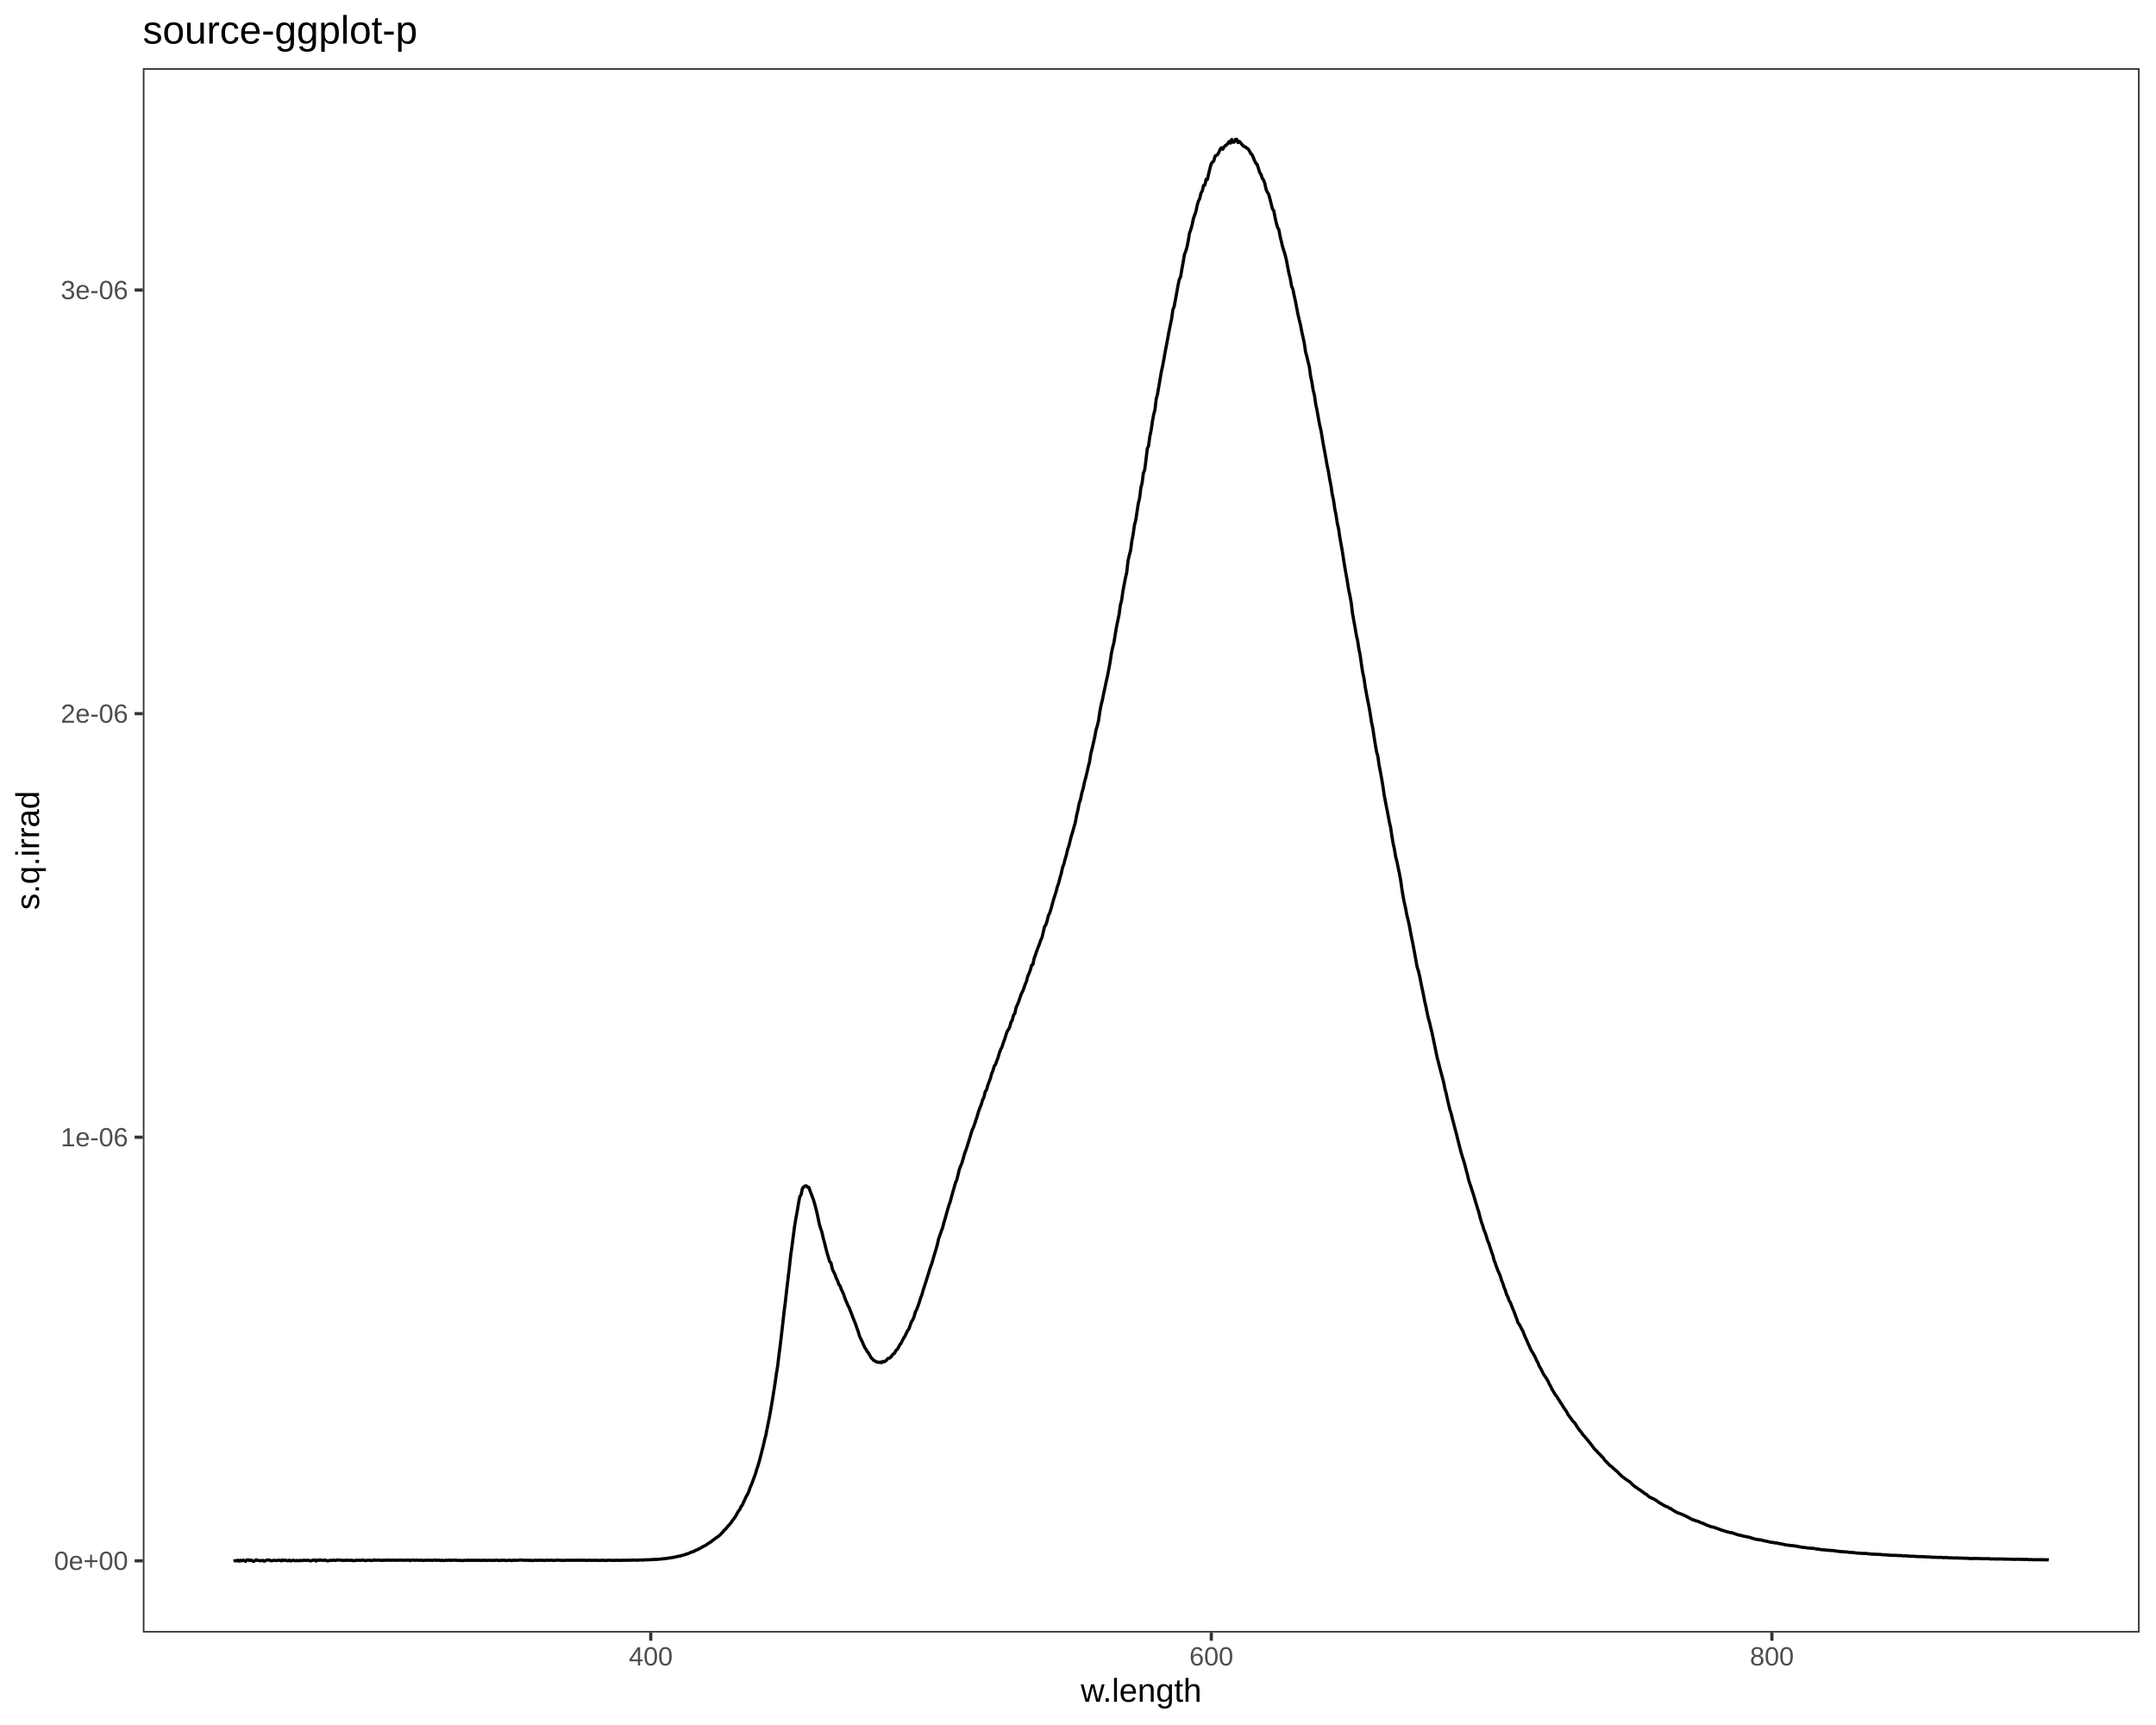
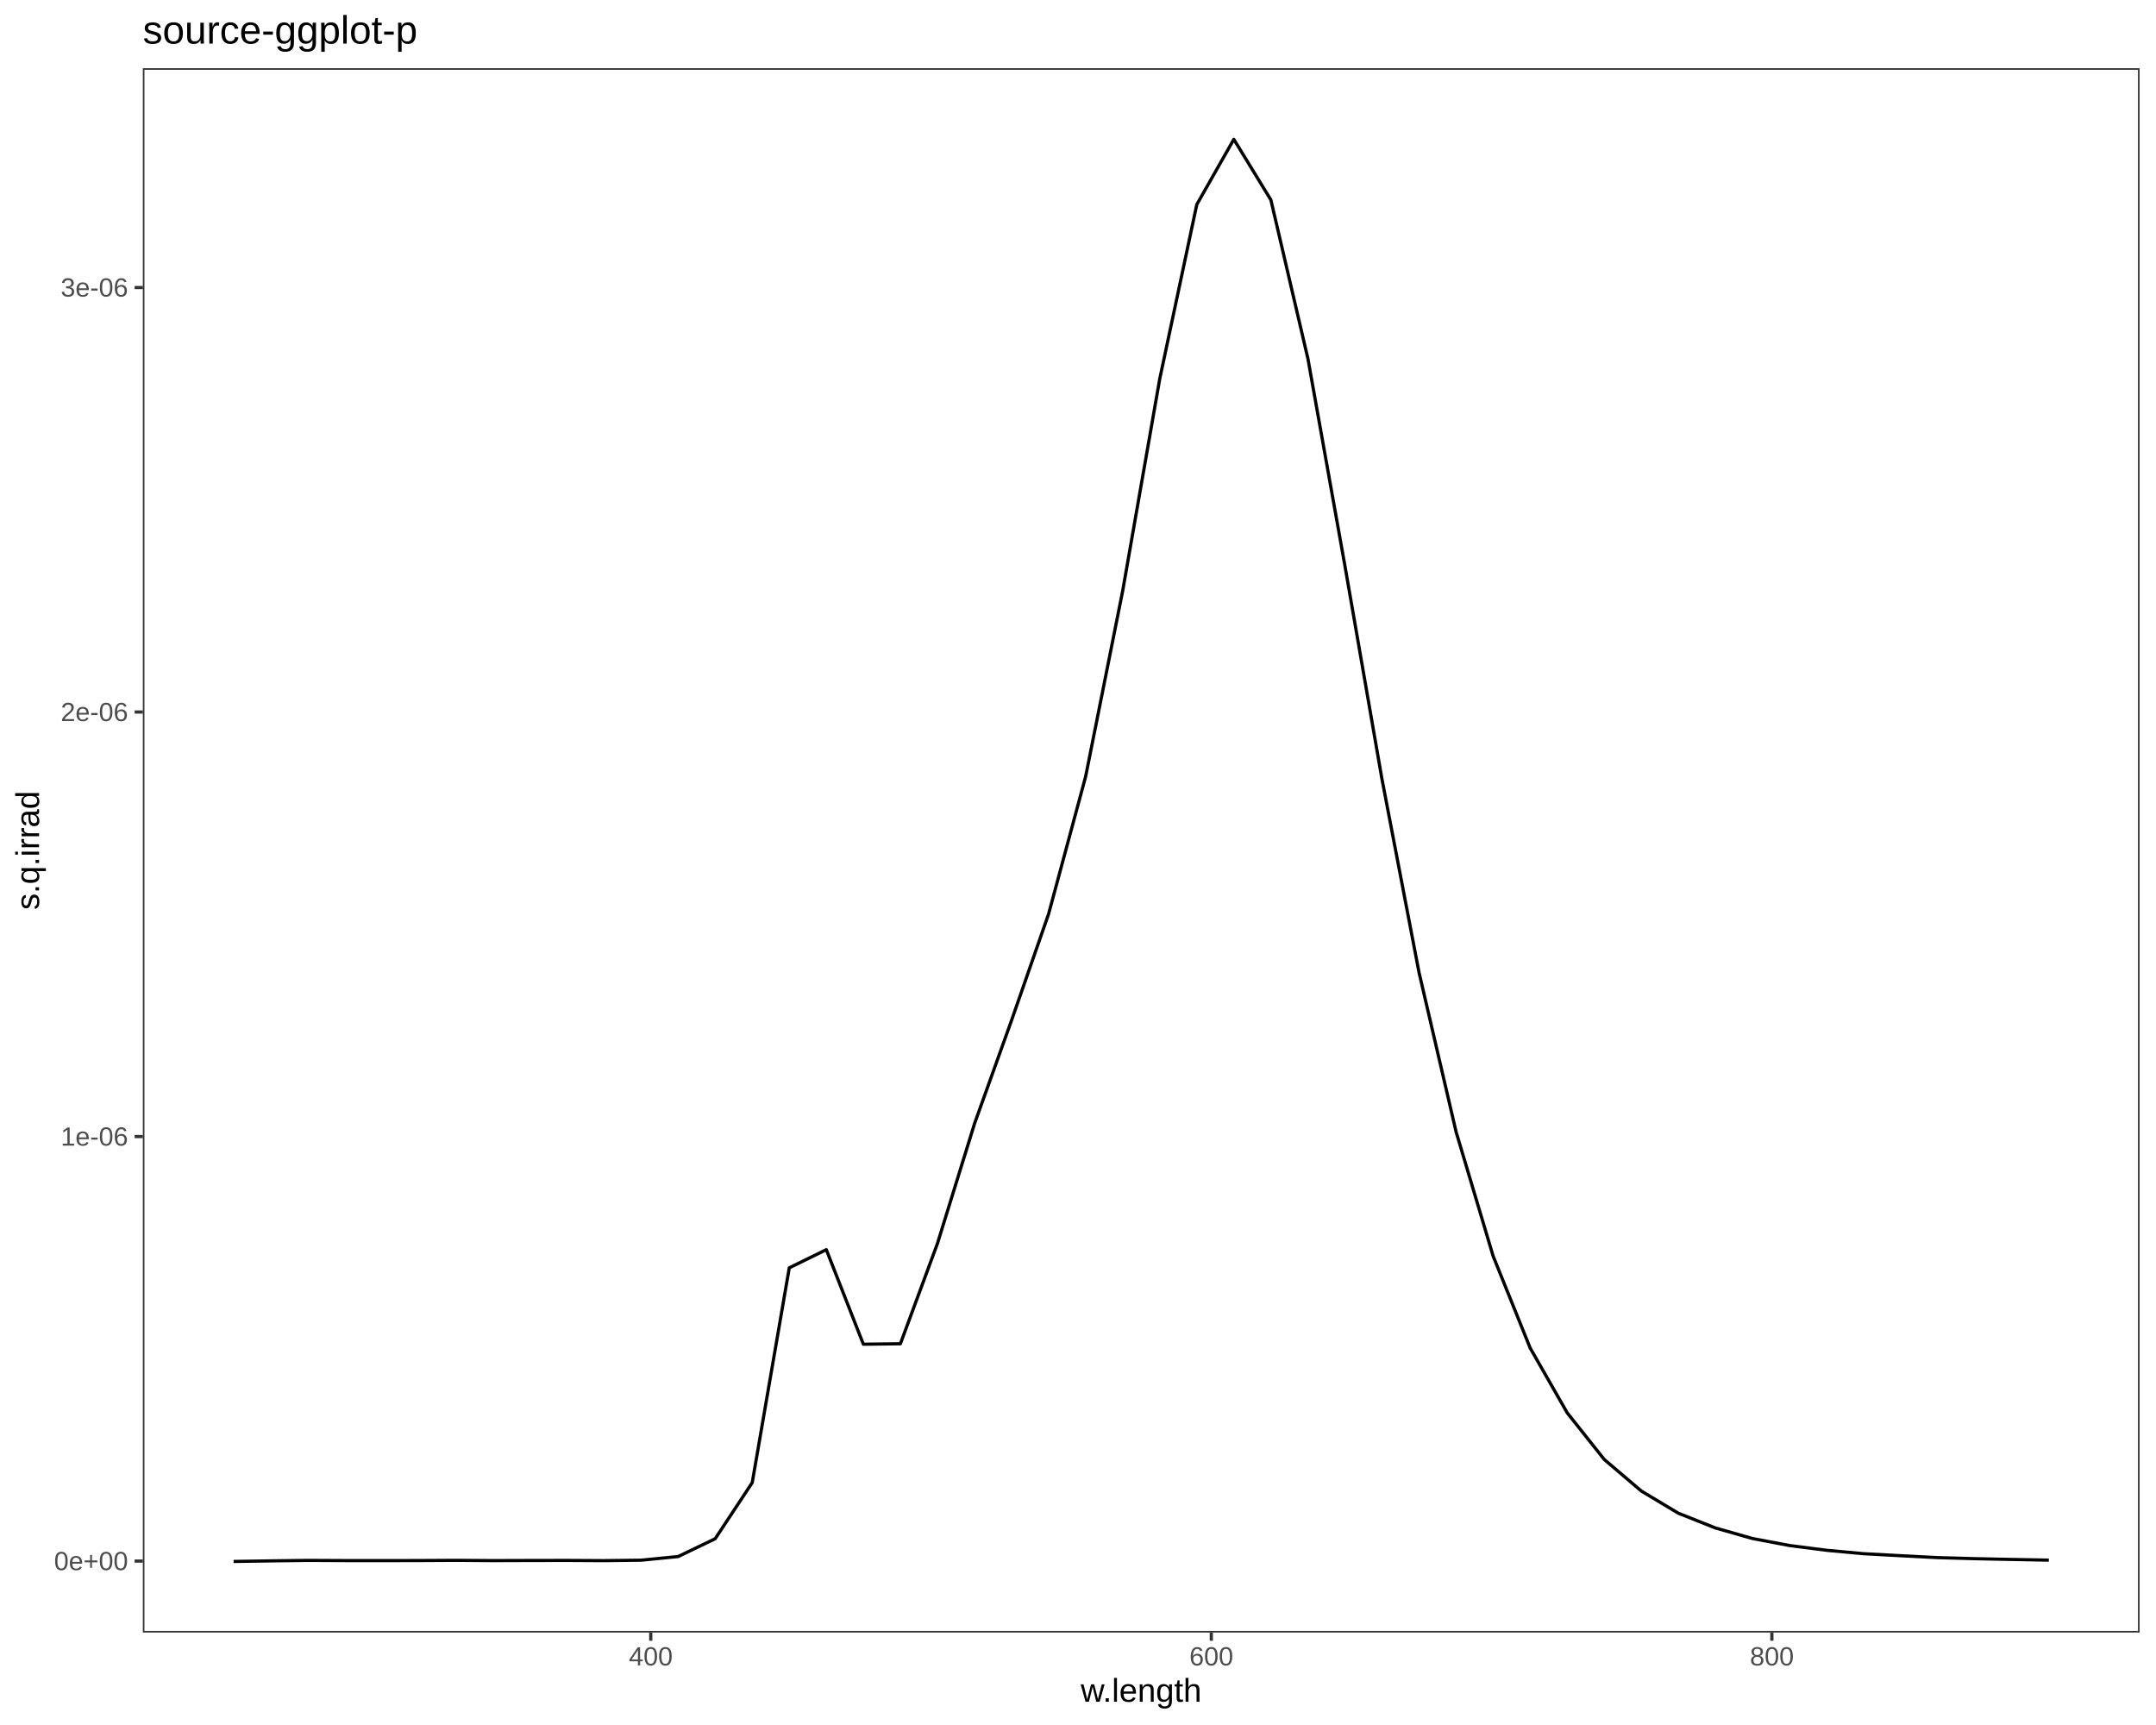
<svg xmlns="http://www.w3.org/2000/svg" viewBox="0 0 720.00 576.00">
  <defs>
    <style type="text/css">
    line, polyline, polygon, path, rect, circle {
      fill: none;
      stroke: #000000;
      stroke-linecap: round;
      stroke-linejoin: round;
      stroke-miterlimit: 10.00;
    }
  </style>
  </defs>
  <rect width="100%" height="100%" style="stroke: none; fill: #FFFFFF;" />
  <rect x="0.00" y="0.00" width="720.00" height="576.00" style="stroke-width: 1.07; stroke: #FFFFFF; fill: #FFFFFF;" />
  <defs>
    <clipPath id="cpNDcuNzB8NzE0LjUyfDU0NS4xM3wyMi43Nw==">
      <rect x="47.70" y="22.77" width="666.82" height="522.36" />
    </clipPath>
  </defs>
  <rect x="47.70" y="22.77" width="666.82" height="522.36" style="stroke-width: 1.07; stroke: none; fill: #FFFFFF;" clip-path="url(#cpNDcuNzB8NzE0LjUyfDU0NS4xM3wyMi43Nw==)" />
-   <polyline points="78.01,521.31 78.45,521.14 78.89,521.18 79.34,520.99 79.78,521.29 80.23,520.98 80.67,521.22 81.12,520.94 81.56,521.07 82.00,521.36 82.44,520.89 82.89,520.83 83.33,521.11 83.78,520.91 84.22,521.11 84.66,521.39 85.11,521.10 85.55,520.84 86.00,521.03 86.44,521.05 86.89,521.18 87.33,521.10 87.77,521.03 88.22,521.32 88.66,521.10 89.11,520.93 89.55,520.90 90.00,520.94 90.44,521.15 90.88,521.15 91.33,521.03 91.77,521.02 92.22,521.10 92.66,521.03 93.10,520.96 93.55,521.00 93.99,521.20 94.43,520.87 94.87,521.06 95.31,520.98 95.76,521.10 96.20,521.17 96.65,520.95 97.09,521.23 97.53,521.08 97.98,520.98 98.42,521.14 98.86,521.13 99.31,521.05 99.75,521.16 100.20,521.05 100.64,521.08 101.08,521.10 101.53,520.93 101.97,521.06 102.41,521.04 102.86,520.95 103.30,521.11 103.74,521.20 104.19,521.05 104.63,520.95 105.07,520.90 105.52,521.26 105.96,520.92 106.41,521.05 106.85,520.84 107.29,521.00 107.73,521.01 108.18,521.03 108.62,520.90 109.05,521.11 109.50,521.20 109.94,521.09 110.38,521.01 110.83,521.06 111.27,520.94 111.71,521.02 112.16,521.06 112.60,520.88 113.04,520.92 113.49,520.94 113.93,520.96 114.37,521.06 114.81,521.03 115.26,521.02 115.70,521.00 116.14,520.96 116.59,521.02 117.03,521.04 117.47,520.97 117.91,521.13 118.36,521.12 118.80,520.99 119.24,521.02 119.69,520.97 120.13,521.02 120.57,521.02 121.01,520.92 121.46,520.95 121.90,521.11 122.34,521.06 122.78,521.00 123.23,520.95 123.67,521.05 124.11,521.06 124.55,521.03 125.00,520.86 125.43,520.99 125.87,520.98 126.31,520.94 126.76,520.92 127.20,521.06 127.64,521.02 128.08,520.98 128.52,520.97 128.97,521.03 129.41,520.86 129.85,521.00 130.29,520.96 130.73,520.99 131.18,520.95 131.62,520.96 132.06,521.01 132.50,520.97 132.95,520.98 133.39,520.97 133.83,520.93 134.27,520.96 134.71,521.00 135.15,520.99 135.60,520.96 136.04,520.97 136.48,520.92 136.92,521.10 137.36,520.94 137.81,520.94 138.25,520.94 138.69,521.02 139.13,520.95 139.57,520.94 140.01,521.05 140.46,520.97 140.90,520.99 141.34,521.07 141.78,521.01 142.22,521.00 142.66,520.99 143.10,520.98 143.55,520.96 143.99,521.00 144.43,521.06 144.87,520.96 145.31,520.88 145.75,521.03 146.19,520.97 146.64,520.95 147.08,521.08 147.52,521.00 147.96,521.05 148.40,521.09 148.84,520.99 149.28,521.01 149.71,520.95 150.15,520.99 150.60,521.01 151.04,521.01 151.48,520.93 151.92,520.99 152.36,520.93 152.80,521.08 153.24,521.01 153.68,521.05 154.12,521.07 154.56,521.09 155.01,521.03 155.45,521.02 155.89,521.03 156.33,520.93 156.77,521.07 157.21,520.99 157.65,520.99 158.09,521.02 158.53,520.99 158.97,521.05 159.41,520.98 159.85,521.01 160.29,521.04 160.73,521.07 161.17,520.98 161.62,521.01 162.06,521.01 162.50,521.05 162.94,521.01 163.38,520.98 163.82,521.05 164.26,521.02 164.70,521.03 165.14,521.06 165.58,520.96 166.02,520.95 166.46,521.10 166.90,521.04 167.34,521.00 167.78,521.03 168.22,520.93 168.66,521.05 169.10,521.08 169.54,521.04 169.98,520.98 170.42,520.99 170.86,521.13 171.30,520.97 171.74,521.02 172.18,520.99 172.62,521.04 173.06,520.99 173.50,520.91 173.94,520.90 174.38,520.96 174.82,521.00 175.26,520.99 175.70,521.03 176.14,520.94 176.58,521.07 177.02,520.99 177.46,521.07 177.90,521.07 178.34,521.02 178.78,520.97 179.21,521.03 179.65,521.00 180.09,521.02 180.53,520.96 180.97,521.01 181.41,521.01 181.85,521.08 182.29,520.97 182.73,520.97 183.17,521.03 183.61,520.98 184.05,520.96 184.49,521.03 184.93,521.06 185.37,521.02 185.80,520.97 186.24,520.94 186.68,520.97 187.12,520.99 187.56,521.04 188.00,521.06 188.44,521.02 188.88,521.02 189.32,520.97 189.76,520.96 190.20,521.05 190.63,520.96 191.07,521.02 191.51,520.98 191.95,521.00 192.39,521.00 192.83,520.99 193.27,521.01 193.71,520.93 194.14,521.02 194.58,520.97 195.02,520.98 195.46,521.00 195.90,521.05 196.34,521.03 196.78,520.97 197.21,520.99 197.65,521.04 198.09,521.00 198.53,521.02 198.97,520.99 199.41,521.03 199.85,521.02 200.28,521.05 200.72,521.03 201.16,520.97 201.60,521.03 202.04,521.06 202.48,521.05 202.91,521.01 203.35,520.92 203.79,521.02 204.23,521.04 204.67,521.02 205.10,521.04 205.54,521.01 205.98,521.01 206.42,520.98 206.86,521.03 207.29,521.02 207.73,521.01 208.17,520.98 208.61,521.01 209.05,520.99 209.48,520.97 209.92,520.98 210.36,520.98 210.80,520.96 211.24,520.95 211.67,520.93 212.11,520.95 212.55,520.96 212.99,520.97 213.42,520.89 213.86,520.90 214.30,520.90 214.74,520.95 215.17,520.83 215.61,520.87 216.05,520.85 216.49,520.81 216.92,520.82 217.36,520.79 217.80,520.77 218.24,520.73 218.67,520.69 219.11,520.73 219.55,520.66 219.98,520.65 220.42,520.61 220.86,520.56 221.30,520.51 221.73,520.46 222.17,520.44 222.61,520.37 223.05,520.28 223.48,520.26 223.92,520.17 224.36,520.13 224.79,520.01 225.23,519.98 225.67,519.86 226.10,519.76 226.54,519.66 226.98,519.60 227.41,519.49 227.85,519.35 228.29,519.24 228.72,519.13 229.16,518.95 229.60,518.81 230.04,518.66 230.47,518.49 230.91,518.27 231.34,518.15 231.78,518.01 232.22,517.69 232.65,517.57 233.09,517.35 233.53,517.15 233.96,516.92 234.40,516.64 234.84,516.39 235.28,516.17 235.71,515.99 236.15,515.64 236.59,515.35 237.03,515.07 237.46,514.83 237.90,514.43 238.34,514.10 238.77,513.80 239.21,513.45 239.65,513.17 240.08,512.85 240.52,512.48 240.95,511.99 241.39,511.59 241.83,510.99 242.26,510.62 242.70,510.10 243.13,509.57 243.57,509.14 244.01,508.57 244.44,507.98 244.88,507.40 245.31,506.80 245.75,506.13 246.18,505.35 246.62,504.56 247.06,504.05 247.49,503.03 247.93,502.53 248.36,501.49 248.80,500.59 249.23,499.65 249.67,498.91 250.11,497.91 250.54,496.61 250.98,495.65 251.41,494.51 251.85,493.28 252.28,492.17 252.72,490.61 253.15,489.36 253.59,487.87 254.02,486.18 254.46,484.48 254.89,482.78 255.33,480.83 255.76,479.22 256.20,476.92 256.63,474.81 257.07,472.56 257.51,470.02 257.95,467.46 258.38,464.72 258.82,461.96 259.26,458.78 259.69,456.19 260.13,452.44 260.56,449.26 260.99,445.53 261.43,441.74 261.86,437.90 262.30,434.48 262.73,430.56 263.17,426.91 263.60,423.32 264.04,419.26 264.47,416.25 264.91,412.83 265.34,409.58 265.78,406.88 266.21,404.56 266.65,401.90 267.08,399.60 267.51,398.98 267.95,396.89 268.38,396.35 268.82,396.03 269.25,395.97 269.69,396.44 270.12,396.45 270.56,397.73 270.99,398.85 271.42,399.97 271.86,401.28 272.29,402.86 272.73,404.58 273.16,406.52 273.60,408.68 274.03,410.13 274.47,411.40 274.91,413.38 275.34,414.94 275.78,416.76 276.21,418.40 276.64,419.79 277.08,421.29 277.51,421.68 277.94,423.68 278.38,424.66 278.81,425.48 279.25,426.75 279.68,427.54 280.11,428.86 280.55,429.36 280.98,430.63 281.42,431.43 281.85,432.55 282.28,433.84 282.72,434.84 283.15,435.88 283.58,436.67 284.02,437.79 284.45,438.91 284.88,440.06 285.32,441.14 285.75,442.23 286.18,443.51 286.62,444.69 287.05,446.16 287.49,447.11 287.93,447.98 288.36,449.02 288.79,449.96 289.23,450.62 289.66,451.37 290.09,451.85 290.53,452.69 290.96,453.42 291.39,453.79 291.82,454.28 292.26,454.49 292.69,454.74 293.12,454.84 293.56,454.95 293.99,454.80 294.42,455.04 294.86,454.59 295.29,454.71 295.72,454.49 296.15,454.03 296.59,453.56 297.02,453.51 297.45,453.22 297.88,452.62 298.32,452.10 298.75,451.86 299.19,450.92 299.62,450.60 300.06,449.92 300.49,449.01 300.92,448.53 301.35,447.61 301.79,446.79 302.22,446.14 302.65,445.21 303.08,444.35 303.52,443.78 303.95,442.55 304.38,441.37 304.81,440.70 305.25,439.69 305.68,438.10 306.11,437.31 306.54,436.18 306.97,434.93 307.41,433.48 307.84,432.45 308.27,430.84 308.70,429.56 309.14,428.20 309.57,426.82 310.01,425.43 310.44,423.99 310.87,422.72 311.30,421.51 311.74,419.92 312.17,418.50 312.60,417.11 313.03,415.52 313.46,413.64 313.89,412.45 314.33,411.12 314.76,410.06 315.19,408.32 315.62,406.95 316.05,405.37 316.48,403.87 316.91,402.41 317.35,401.22 317.78,399.53 318.21,398.01 318.64,396.53 319.08,394.93 319.51,394.01 319.94,392.27 320.38,390.44 320.81,389.33 321.24,388.32 321.67,386.84 322.10,385.27 322.53,384.13 322.96,382.87 323.39,381.46 323.82,380.10 324.26,378.61 324.69,377.24 325.12,376.35 325.55,375.13 325.98,373.80 326.41,372.49 326.84,370.96 327.27,369.82 327.71,368.76 328.14,367.24 328.57,366.44 329.01,364.54 329.44,363.97 329.87,362.41 330.30,361.28 330.73,360.15 331.16,358.50 331.59,357.53 332.02,356.00 332.45,355.45 332.88,354.21 333.31,353.13 333.74,351.60 334.17,350.43 334.60,349.69 335.03,348.24 335.46,347.15 335.90,345.75 336.33,344.43 336.76,343.79 337.19,342.96 337.62,341.33 338.05,340.64 338.48,338.89 338.91,338.43 339.34,336.34 339.77,335.48 340.20,334.42 340.63,333.12 341.06,331.86 341.49,331.11 341.92,330.00 342.35,328.69 342.78,327.75 343.21,325.98 343.65,325.06 344.08,323.89 344.51,322.28 344.94,322.06 345.37,319.94 345.80,318.79 346.23,317.54 346.66,316.36 347.09,315.31 347.52,314.02 347.95,313.15 348.38,311.34 348.81,309.45 349.24,308.85 349.67,307.57 350.10,305.73 350.53,304.90 350.97,303.57 351.40,301.92 351.82,300.46 352.25,299.07 352.68,297.75 353.11,296.03 353.54,294.91 353.97,293.17 354.40,291.71 354.83,289.70 355.26,288.59 355.69,286.89 356.12,285.47 356.54,283.61 356.97,282.37 357.40,280.63 357.84,278.95 358.27,277.57 358.70,276.02 359.13,274.49 359.56,272.14 359.99,270.40 360.41,268.13 360.84,267.01 361.27,264.76 361.70,263.37 362.13,261.32 362.56,259.75 362.99,257.98 363.41,256.10 363.84,254.43 364.28,251.65 364.71,250.00 365.14,248.09 365.57,246.21 365.99,243.84 366.42,242.41 366.85,240.68 367.28,237.69 367.71,235.42 368.14,233.74 368.56,231.65 368.99,229.67 369.42,227.60 369.85,225.72 370.28,223.49 370.71,221.16 371.14,218.25 371.57,216.20 372.00,214.59 372.43,211.81 372.85,209.38 373.28,207.31 373.71,205.27 374.14,202.08 374.57,200.47 374.99,197.44 375.42,195.15 375.85,192.96 376.28,191.09 376.71,187.26 377.14,185.37 377.57,183.73 378.00,180.56 378.42,178.39 378.85,175.34 379.28,173.75 379.71,170.90 380.13,168.12 380.56,166.40 380.99,162.93 381.42,161.20 381.84,157.96 382.27,156.90 382.70,153.52 383.14,149.84 383.56,148.90 383.99,145.71 384.42,143.69 384.84,140.80 385.27,138.40 385.70,136.84 386.12,133.21 386.55,131.60 386.98,129.11 387.41,126.66 387.83,124.14 388.26,122.19 388.70,119.86 389.12,117.41 389.55,115.20 389.98,112.94 390.40,110.60 390.83,108.51 391.26,106.50 391.68,103.46 392.11,102.33 392.54,100.08 392.96,97.76 393.39,95.35 393.82,93.33 394.25,92.48 394.68,89.91 395.11,87.61 395.53,85.05 395.96,83.94 396.38,82.53 396.81,80.43 397.24,77.82 397.66,76.72 398.09,75.15 398.52,73.09 398.94,71.81 399.38,70.64 399.80,68.57 400.23,67.11 400.66,66.28 401.08,64.45 401.51,63.72 401.93,61.91 402.36,61.81 402.79,59.88 403.21,59.92 403.64,57.98 404.06,56.25 404.50,54.66 404.93,54.12 405.35,53.74 405.78,52.11 406.20,51.88 406.63,51.62 407.05,50.82 407.48,49.83 407.90,49.32 408.33,49.84 408.76,49.12 409.18,48.61 409.62,48.43 410.04,47.86 410.47,47.25 410.89,47.79 411.32,46.55 411.74,47.49 412.17,47.46 412.59,46.52 413.02,46.54 413.44,47.61 413.87,47.22 414.30,47.63 414.73,48.23 415.15,48.69 415.58,48.98 416.00,49.15 416.43,49.51 416.85,49.77 417.28,50.44 417.70,51.30 418.13,51.63 418.55,52.62 418.98,53.68 419.41,54.54 419.84,54.94 420.26,56.22 420.69,57.65 421.11,58.19 421.54,59.58 421.96,60.09 422.39,61.25 422.81,63.24 423.23,64.17 423.66,64.83 424.09,66.39 424.52,68.07 424.94,69.78 425.37,70.29 425.79,72.51 426.22,74.45 426.64,75.95 427.06,76.60 427.49,78.88 427.91,80.67 428.34,82.46 428.77,83.79 429.19,85.17 429.62,86.93 430.04,89.22 430.47,91.38 430.89,92.97 431.31,95.52 431.74,96.46 432.16,98.54 432.59,100.45 433.02,102.71 433.44,104.89 433.87,106.76 434.29,108.42 434.72,110.70 435.14,112.59 435.56,114.50 435.99,117.49 436.41,119.00 436.83,120.79 437.26,122.51 437.69,125.70 438.11,127.62 438.54,130.35 438.96,131.98 439.38,134.95 439.81,136.89 440.23,139.29 440.65,141.66 441.08,143.44 441.50,145.84 441.93,148.47 442.36,150.68 442.78,153.02 443.20,155.46 443.63,157.42 444.05,160.05 444.47,162.10 444.90,165.08 445.32,166.92 445.74,169.87 446.17,171.96 446.60,174.77 447.02,176.55 447.44,179.45 447.87,181.81 448.29,184.16 448.71,186.97 449.13,189.53 449.56,191.97 449.98,194.37 450.41,197.06 450.83,198.96 451.26,201.40 451.68,204.88 452.10,207.24 452.52,209.51 452.95,212.05 453.37,213.86 453.79,216.65 454.22,218.68 454.65,221.78 455.07,224.52 455.49,226.40 455.91,229.35 456.33,231.66 456.76,233.92 457.18,236.00 457.60,238.42 458.03,241.26 458.46,243.21 458.88,246.02 459.30,248.70 459.72,251.13 460.14,252.55 460.57,255.59 460.99,257.71 461.41,260.04 461.83,262.56 462.26,265.58 462.68,267.75 463.11,269.92 463.53,272.06 463.95,274.36 464.37,276.13 464.79,278.91 465.21,281.53 465.64,283.41 466.07,286.03 466.49,287.64 466.91,289.68 467.33,291.60 467.75,293.92 468.17,296.89 468.60,299.51 469.02,301.62 469.44,303.48 469.87,305.80 470.29,307.39 470.71,309.38 471.13,311.72 471.55,313.77 471.97,315.88 472.40,318.15 472.82,320.54 473.24,322.86 473.67,324.19 474.09,325.92 474.51,328.07 474.93,330.14 475.35,332.09 475.77,334.30 476.19,336.11 476.61,338.26 477.04,340.18 477.47,341.68 477.89,343.49 478.31,345.21 478.73,347.31 479.15,349.26 479.57,351.37 479.99,353.34 480.41,354.90 480.84,356.64 481.26,358.19 481.68,359.77 482.10,361.32 482.52,363.47 482.94,365.05 483.36,367.04 483.78,368.83 484.21,370.59 484.63,371.88 485.05,373.66 485.47,375.17 485.89,376.86 486.31,378.35 486.73,380.10 487.15,381.75 487.57,383.43 488.00,385.03 488.42,386.44 488.84,387.68 489.26,389.22 489.68,390.91 490.10,392.43 490.52,394.26 490.94,395.45 491.37,396.77 491.79,398.06 492.21,399.37 492.63,400.86 493.05,402.21 493.47,403.64 493.89,404.89 494.31,406.63 494.74,408.10 495.16,409.27 495.58,410.72 495.99,411.66 496.41,412.95 496.83,414.36 497.25,415.30 497.67,416.66 498.10,417.98 498.52,419.11 498.94,420.78 499.36,421.83 499.78,423.10 500.20,424.20 500.62,425.13 501.03,426.11 501.46,427.54 501.88,428.55 502.30,429.90 502.72,430.90 503.14,432.31 503.56,433.04 503.98,434.31 504.39,434.93 504.82,436.05 505.24,437.11 505.66,438.09 506.08,439.28 506.50,440.33 506.92,441.66 507.33,442.21 507.76,442.90 508.18,443.80 508.60,444.56 509.02,445.63 509.44,446.67 509.85,447.51 510.27,448.57 510.69,449.40 511.12,450.48 511.54,451.21 511.96,451.88 512.37,452.59 512.79,453.41 513.21,454.39 513.63,455.11 514.05,456.23 514.47,456.87 514.89,457.71 515.31,458.57 515.73,459.26 516.15,459.86 516.56,460.49 516.98,461.21 517.41,462.19 517.83,462.89 518.24,463.79 518.66,464.52 519.08,465.16 519.50,465.90 519.91,466.33 520.33,467.08 520.76,467.67 521.18,468.39 521.59,468.96 522.01,469.68 522.43,470.35 522.85,470.91 523.26,471.57 523.69,472.43 524.11,472.94 524.53,473.51 524.94,474.10 525.36,474.64 525.78,475.00 526.19,475.60 526.62,476.34 527.04,476.94 527.45,477.54 527.87,478.00 528.29,478.58 528.71,479.17 529.12,479.58 529.55,480.12 529.97,480.60 530.38,481.07 530.80,481.64 531.22,482.12 531.63,482.70 532.05,483.25 532.47,483.80 532.89,484.23 533.31,484.63 533.73,485.14 534.14,485.49 534.56,485.95 534.97,486.39 535.40,486.81 535.82,487.44 536.23,487.89 536.65,488.33 537.07,488.72 537.48,489.23 537.90,489.51 538.32,489.83 538.74,490.27 539.16,490.60 539.57,490.99 539.99,491.29 540.41,491.73 540.82,492.18 541.25,492.56 541.66,492.99 542.08,493.28 542.49,493.61 542.91,493.92 543.33,494.16 543.74,494.51 544.17,494.71 544.58,495.10 545.00,495.54 545.41,495.96 545.83,496.25 546.25,496.59 546.66,496.80 547.09,497.20 547.50,497.39 547.92,497.69 548.33,498.01 548.75,498.25 549.16,498.68 549.59,498.84 550.00,499.13 550.42,499.52 550.83,499.87 551.25,500.04 551.66,500.29 552.08,500.43 552.50,500.67 552.92,500.90 553.33,501.18 553.75,501.48 554.16,501.83 554.58,501.99 555.00,502.29 555.42,502.49 555.83,502.78 556.25,502.94 556.66,503.13 557.08,503.27 557.49,503.63 557.92,503.68 558.33,504.05 558.75,504.28 559.16,504.55 559.58,504.80 559.99,505.01 560.41,505.23 560.83,505.31 561.24,505.49 561.66,505.64 562.07,505.80 562.49,506.05 562.90,506.16 563.33,506.47 563.74,506.62 564.15,506.86 564.57,507.10 564.98,507.30 565.40,507.50 565.82,507.58 566.23,507.81 566.65,507.88 567.06,507.99 567.48,508.18 567.89,508.40 568.31,508.55 568.73,508.67 569.14,508.86 569.55,509.05 569.97,509.24 570.38,509.42 570.80,509.53 571.22,509.74 571.63,509.82 572.05,509.91 572.46,510.02 572.87,510.16 573.29,510.29 573.71,510.49 574.12,510.61 574.54,510.76 574.95,510.96 575.36,511.03 575.78,511.19 576.20,511.30 576.61,511.44 577.03,511.56 577.44,511.64 577.85,511.77 578.27,511.76 578.69,511.91 579.10,512.06 579.51,512.19 579.93,512.35 580.34,512.47 580.75,512.56 581.18,512.68 581.59,512.75 582.00,512.84 582.41,512.99 582.83,513.05 583.24,513.12 583.66,513.20 584.07,513.30 584.49,513.42 584.90,513.53 585.31,513.70 585.72,513.78 586.15,513.95 586.56,513.98 586.97,514.08 587.38,514.15 587.80,514.17 588.21,514.25 588.63,514.34 589.04,514.47 589.45,514.53 589.87,514.61 590.28,514.71 590.69,514.81 591.11,514.91 591.53,515.03 591.94,515.01 592.35,515.09 592.76,515.21 593.17,515.20 593.59,515.26 594.01,515.39 594.42,515.46 594.83,515.52 595.24,515.59 595.66,515.71 596.07,515.79 596.49,515.87 596.90,515.94 597.31,515.96 597.72,516.03 598.14,516.07 598.55,516.09 598.97,516.17 599.38,516.19 599.79,516.27 600.20,516.35 600.62,516.41 601.03,516.54 601.44,516.57 601.85,516.65 602.27,516.72 602.68,516.73 603.10,516.80 603.51,516.85 603.92,516.91 604.33,516.93 604.74,516.96 605.16,517.03 605.57,517.01 605.98,517.08 606.39,517.17 606.81,517.31 607.22,517.22 607.64,517.36 608.05,517.44 608.46,517.43 608.87,517.51 609.28,517.53 609.70,517.57 610.11,517.60 610.52,517.68 610.93,517.65 611.34,517.72 611.75,517.74 612.17,517.75 612.58,517.79 612.99,517.92 613.40,517.91 613.81,518.01 614.23,518.04 614.64,518.10 615.05,518.10 615.46,518.12 615.87,518.22 616.28,518.19 616.70,518.20 617.11,518.28 617.52,518.34 617.93,518.36 618.34,518.36 618.76,518.44 619.17,518.44 619.58,518.53 619.99,518.57 620.40,518.60 620.81,518.63 621.23,518.62 621.64,518.68 622.05,518.67 622.46,518.75 622.87,518.72 623.29,518.70 623.70,518.82 624.11,518.84 624.52,518.87 624.93,518.92 625.34,518.96 625.75,518.95 626.16,518.98 626.57,519.01 626.98,519.02 627.39,519.03 627.81,519.02 628.22,519.10 628.63,519.12 629.04,519.16 629.44,519.17 629.86,519.16 630.27,519.23 630.68,519.28 631.09,519.28 631.50,519.33 631.92,519.33 632.33,519.38 632.73,519.32 633.14,519.37 633.55,519.38 633.97,519.42 634.38,519.45 634.79,519.39 635.20,519.48 635.60,519.52 636.02,519.50 636.43,519.51 636.84,519.56 637.25,519.59 637.66,519.62 638.07,519.68 638.48,519.63 638.89,519.64 639.30,519.70 639.71,519.70 640.12,519.73 640.53,519.76 640.94,519.76 641.35,519.78 641.76,519.78 642.17,519.78 642.58,519.82 642.99,519.83 643.40,519.88 643.81,519.88 644.21,519.91 644.63,519.90 645.04,519.99 645.45,520.00 645.85,519.98 646.26,520.00 646.68,520.01 647.09,520.04 647.49,520.04 647.90,520.01 648.31,520.03 648.72,520.11 649.13,520.10 649.54,520.11 649.95,520.05 650.36,520.13 650.77,520.17 651.18,520.16 651.58,520.19 651.99,520.19 652.41,520.24 652.82,520.22 653.22,520.20 653.63,520.23 654.04,520.26 654.45,520.27 654.86,520.27 655.27,520.26 655.67,520.34 656.08,520.30 656.50,520.32 656.90,520.33 657.31,520.35 657.72,520.42 658.12,520.39 658.54,520.48 658.95,520.37 659.35,520.38 659.76,520.41 660.17,520.40 660.58,520.38 660.99,520.45 661.39,520.45 661.80,520.44 662.21,520.49 662.62,520.44 663.03,520.48 663.43,520.46 663.84,520.48 664.25,520.47 664.66,520.53 665.07,520.57 665.47,520.52 665.88,520.56 666.30,520.57 666.70,520.54 667.11,520.60 667.51,520.55 667.92,520.56 668.33,520.54 668.74,520.63 669.15,520.55 669.55,520.64 669.96,520.58 670.37,520.63 670.78,520.64 671.18,520.63 671.59,520.64 672.00,520.65 672.41,520.67 672.81,520.70 673.22,520.69 673.62,520.63 674.04,520.69 674.44,520.67 674.85,520.66 675.25,520.70 675.66,520.70 676.07,520.74 676.48,520.68 676.88,520.72 677.29,520.71 677.70,520.82 678.11,520.76 678.51,520.76 678.92,520.82 679.32,520.83 679.74,520.76 680.14,520.84 680.55,520.83 680.95,520.78 681.36,520.82 681.77,520.77 682.17,520.84 682.58,520.79 682.98,520.88 683.40,520.84 683.80,520.82 684.21,520.88 " style="stroke-width: 1.07; stroke-linecap: butt;" clip-path="url(#cpNDcuNzB8NzE0LjUyfDU0NS4xM3wyMi43Nw==)" />
+   <polyline points="78.01,521.39 90.38,521.20 102.75,521.04 115.12,521.10 127.49,521.11 139.87,521.09 152.24,521.02 164.61,521.11 176.98,521.07 189.35,521.05 201.72,521.12 214.09,520.97 226.47,519.75 238.84,513.80 251.21,495.07 263.58,423.34 275.95,417.28 288.32,448.85 300.69,448.70 313.07,415.20 325.44,375.22 337.81,340.71 350.18,305.19 362.55,259.30 374.92,197.31 387.29,126.55 399.67,68.30 412.04,46.52 424.41,66.75 436.78,119.77 449.15,189.00 461.52,260.21 473.90,324.78 486.27,377.96 498.64,419.44 511.01,450.13 523.38,471.78 535.75,487.34 548.12,497.87 560.50,505.29 572.87,510.21 585.24,513.73 597.61,516.07 609.98,517.66 622.35,518.80 634.72,519.47 647.10,520.11 659.47,520.46 671.84,520.72 684.21,520.95 " style="stroke-width: 1.07; stroke-linecap: butt;" clip-path="url(#cpNDcuNzB8NzE0LjUyfDU0NS4xM3wyMi43Nw==)" />
  <rect x="47.70" y="22.77" width="666.82" height="522.36" style="stroke-width: 1.07; stroke: #333333;" clip-path="url(#cpNDcuNzB8NzE0LjUyfDU0NS4xM3wyMi43Nw==)" />
  <defs>
    <clipPath id="cpMC4wMHw3MjAuMDB8NTc2LjAwfDAuMDA=">
      <rect x="0.00" y="0.00" width="720.00" height="576.00" />
    </clipPath>
  </defs>
  <g clip-path="url(#cpMC4wMHw3MjAuMDB8NTc2LjAwfDAuMDA=)">
-     <text x="18.06" y="524.21" style="font-size: 8.80px; fill: #4D4D4D; font-family: Liberation Sans;" textLength="24.70px" lengthAdjust="spacingAndGlyphs">0e+00</text>
+     <text x="18.06" y="524.29" style="font-size: 8.80px; fill: #4D4D4D; font-family: Liberation Sans;" textLength="24.70px" lengthAdjust="spacingAndGlyphs">0e+00</text>
  </g>
  <g clip-path="url(#cpMC4wMHw3MjAuMDB8NTc2LjAwfDAuMDA=)">
-     <text x="20.28" y="382.77" style="font-size: 8.80px; fill: #4D4D4D; font-family: Liberation Sans;" textLength="22.48px" lengthAdjust="spacingAndGlyphs">1e-06</text>
+     <text x="20.28" y="382.54" style="font-size: 8.80px; fill: #4D4D4D; font-family: Liberation Sans;" textLength="22.48px" lengthAdjust="spacingAndGlyphs">1e-06</text>
  </g>
  <g clip-path="url(#cpMC4wMHw3MjAuMDB8NTc2LjAwfDAuMDA=)">
-     <text x="20.28" y="241.32" style="font-size: 8.80px; fill: #4D4D4D; font-family: Liberation Sans;" textLength="22.48px" lengthAdjust="spacingAndGlyphs">2e-06</text>
+     <text x="20.28" y="240.78" style="font-size: 8.80px; fill: #4D4D4D; font-family: Liberation Sans;" textLength="22.48px" lengthAdjust="spacingAndGlyphs">2e-06</text>
  </g>
  <g clip-path="url(#cpMC4wMHw3MjAuMDB8NTc2LjAwfDAuMDA=)">
-     <text x="20.28" y="99.88" style="font-size: 8.80px; fill: #4D4D4D; font-family: Liberation Sans;" textLength="22.48px" lengthAdjust="spacingAndGlyphs">3e-06</text>
+     <text x="20.28" y="99.03" style="font-size: 8.80px; fill: #4D4D4D; font-family: Liberation Sans;" textLength="22.48px" lengthAdjust="spacingAndGlyphs">3e-06</text>
  </g>
-   <polyline points="44.96,521.19 47.70,521.19 " style="stroke-width: 1.07; stroke: #333333; stroke-linecap: butt;" clip-path="url(#cpMC4wMHw3MjAuMDB8NTc2LjAwfDAuMDA=)" />
-   <polyline points="44.96,379.74 47.70,379.74 " style="stroke-width: 1.07; stroke: #333333; stroke-linecap: butt;" clip-path="url(#cpMC4wMHw3MjAuMDB8NTc2LjAwfDAuMDA=)" />
-   <polyline points="44.96,238.30 47.70,238.30 " style="stroke-width: 1.07; stroke: #333333; stroke-linecap: butt;" clip-path="url(#cpMC4wMHw3MjAuMDB8NTc2LjAwfDAuMDA=)" />
-   <polyline points="44.96,96.85 47.70,96.85 " style="stroke-width: 1.07; stroke: #333333; stroke-linecap: butt;" clip-path="url(#cpMC4wMHw3MjAuMDB8NTc2LjAwfDAuMDA=)" />
+   <polyline points="44.96,521.26 47.70,521.26 " style="stroke-width: 1.07; stroke: #333333; stroke-linecap: butt;" clip-path="url(#cpMC4wMHw3MjAuMDB8NTc2LjAwfDAuMDA=)" />
+   <polyline points="44.96,379.51 47.70,379.51 " style="stroke-width: 1.07; stroke: #333333; stroke-linecap: butt;" clip-path="url(#cpMC4wMHw3MjAuMDB8NTc2LjAwfDAuMDA=)" />
+   <polyline points="44.96,237.76 47.70,237.76 " style="stroke-width: 1.07; stroke: #333333; stroke-linecap: butt;" clip-path="url(#cpMC4wMHw3MjAuMDB8NTc2LjAwfDAuMDA=)" />
+   <polyline points="44.96,96.01 47.70,96.01 " style="stroke-width: 1.07; stroke: #333333; stroke-linecap: butt;" clip-path="url(#cpMC4wMHw3MjAuMDB8NTc2LjAwfDAuMDA=)" />
  <polyline points="217.32,547.87 217.32,545.13 " style="stroke-width: 1.07; stroke: #333333; stroke-linecap: butt;" clip-path="url(#cpMC4wMHw3MjAuMDB8NTc2LjAwfDAuMDA=)" />
  <polyline points="404.52,547.87 404.52,545.13 " style="stroke-width: 1.07; stroke: #333333; stroke-linecap: butt;" clip-path="url(#cpMC4wMHw3MjAuMDB8NTc2LjAwfDAuMDA=)" />
  <polyline points="591.72,547.87 591.72,545.13 " style="stroke-width: 1.07; stroke: #333333; stroke-linecap: butt;" clip-path="url(#cpMC4wMHw3MjAuMDB8NTc2LjAwfDAuMDA=)" />
  <g clip-path="url(#cpMC4wMHw3MjAuMDB8NTc2LjAwfDAuMDA=)">
    <text x="209.99" y="556.11" style="font-size: 8.80px; fill: #4D4D4D; font-family: Liberation Sans;" textLength="14.67px" lengthAdjust="spacingAndGlyphs">400</text>
  </g>
  <g clip-path="url(#cpMC4wMHw3MjAuMDB8NTc2LjAwfDAuMDA=)">
    <text x="397.19" y="556.11" style="font-size: 8.80px; fill: #4D4D4D; font-family: Liberation Sans;" textLength="14.67px" lengthAdjust="spacingAndGlyphs">600</text>
  </g>
  <g clip-path="url(#cpMC4wMHw3MjAuMDB8NTc2LjAwfDAuMDA=)">
    <text x="584.39" y="556.11" style="font-size: 8.80px; fill: #4D4D4D; font-family: Liberation Sans;" textLength="14.67px" lengthAdjust="spacingAndGlyphs">800</text>
  </g>
  <g clip-path="url(#cpMC4wMHw3MjAuMDB8NTc2LjAwfDAuMDA=)">
    <text x="360.91" y="568.24" style="font-size: 11.00px; font-family: Liberation Sans;" textLength="40.39px" lengthAdjust="spacingAndGlyphs">w.length</text>
  </g>
  <g clip-path="url(#cpMC4wMHw3MjAuMDB8NTc2LjAwfDAuMDA=)">
    <text transform="translate(13.04,303.83) rotate(-90)" style="font-size: 11.00px; font-family: Liberation Sans;" textLength="39.75px" lengthAdjust="spacingAndGlyphs">s.q.irrad</text>
  </g>
  <g clip-path="url(#cpMC4wMHw3MjAuMDB8NTc2LjAwfDAuMDA=)">
    <text x="47.70" y="14.56" style="font-size: 13.20px; font-family: Liberation Sans;" textLength="91.58px" lengthAdjust="spacingAndGlyphs">source-ggplot-p</text>
  </g>
</svg>
